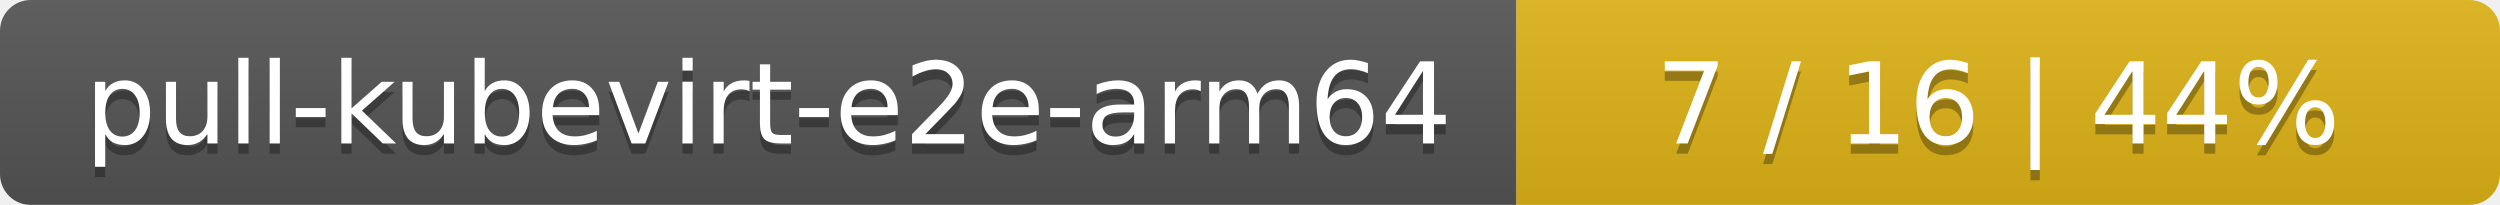
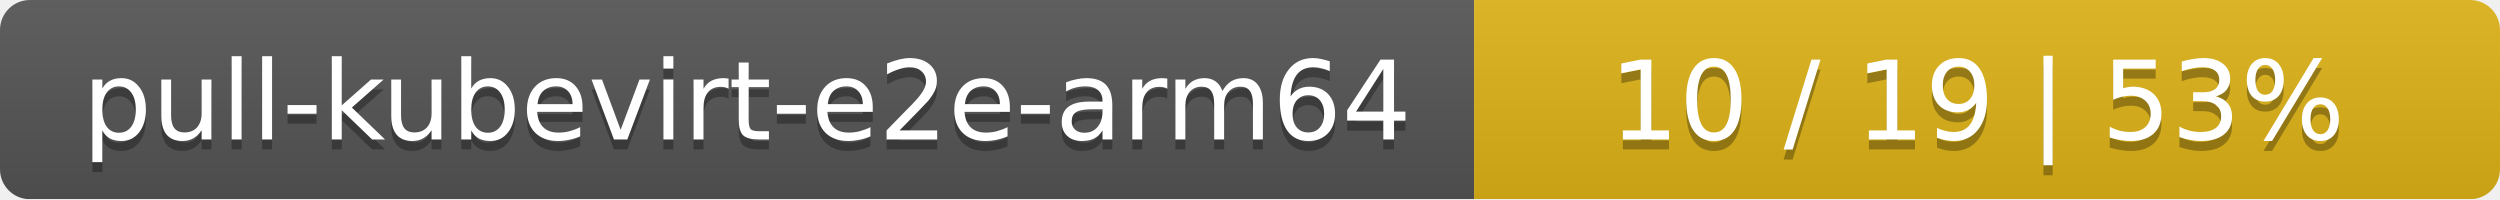
- <svg xmlns="http://www.w3.org/2000/svg" width="244" height="20">
+ <svg xmlns="http://www.w3.org/2000/svg" width="251" height="20">
  <linearGradient id="smooth" x2="0" y2="100%">
    <stop offset="0" stop-color="#bbb" stop-opacity=".1" />
    <stop offset="1" stop-opacity=".1" />
  </linearGradient>
  <mask id="round">
-     <rect width="244" height="20" rx="3" fill="#fff" />
+     <rect width="251" height="20" rx="3" fill="#fff" />
  </mask>
  <g mask="url(#round)">
    <rect width="148" height="20" fill="#555" />
-     <rect x="148" width="96" height="20" fill="#dfb317" />
-     <rect width="244" height="20" fill="url(#smooth)" />
+     <rect x="148" width="103" height="20" fill="#dfb317" />
+     <rect width="251" height="20" fill="url(#smooth)" />
  </g>
  <g fill="#fff" text-anchor="middle" font-family="DejaVu Sans,Verdana,Geneva,sans-serif" font-size="11">
    <text x="75" y="15" fill="#010101" fill-opacity=".3">pull-kubevirt-e2e-arm64</text>
    <text x="75" y="14">pull-kubevirt-e2e-arm64</text>
-     <text x="195" y="15" fill="#010101" fill-opacity=".3">7 / 16    |    44%</text>
-     <text x="195" y="14">7 / 16    |    44%</text>
+     <text x="198.5" y="15" fill="#010101" fill-opacity=".3">10 / 19    |    53%</text>
+     <text x="198.5" y="14">10 / 19    |    53%</text>
  </g>
</svg>
